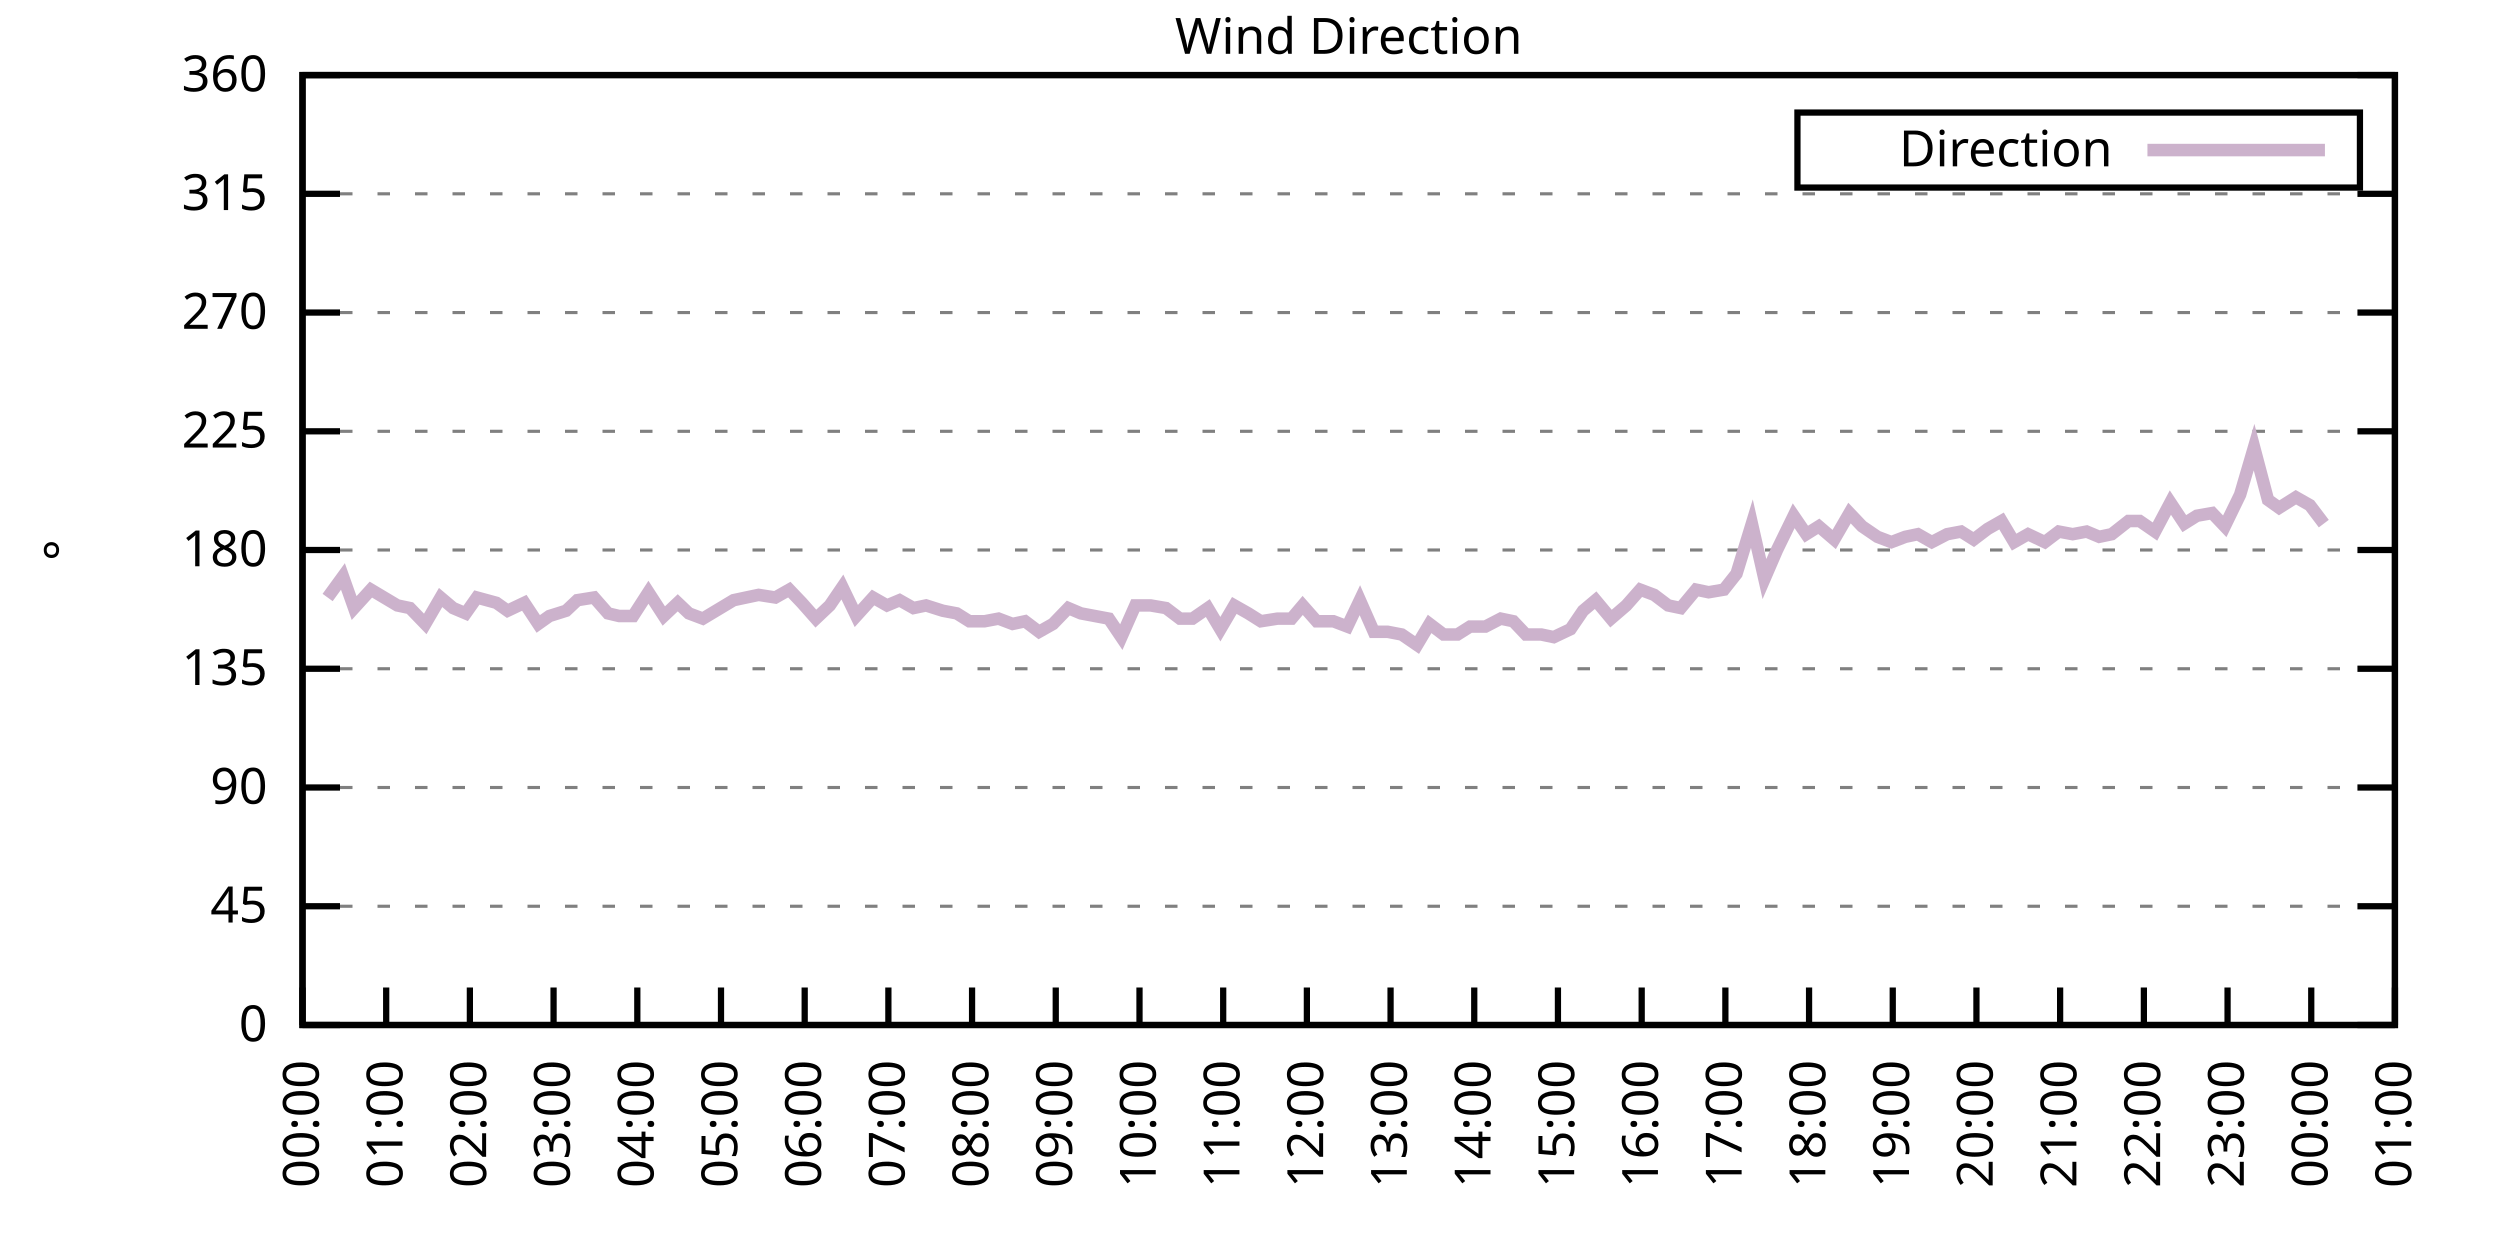
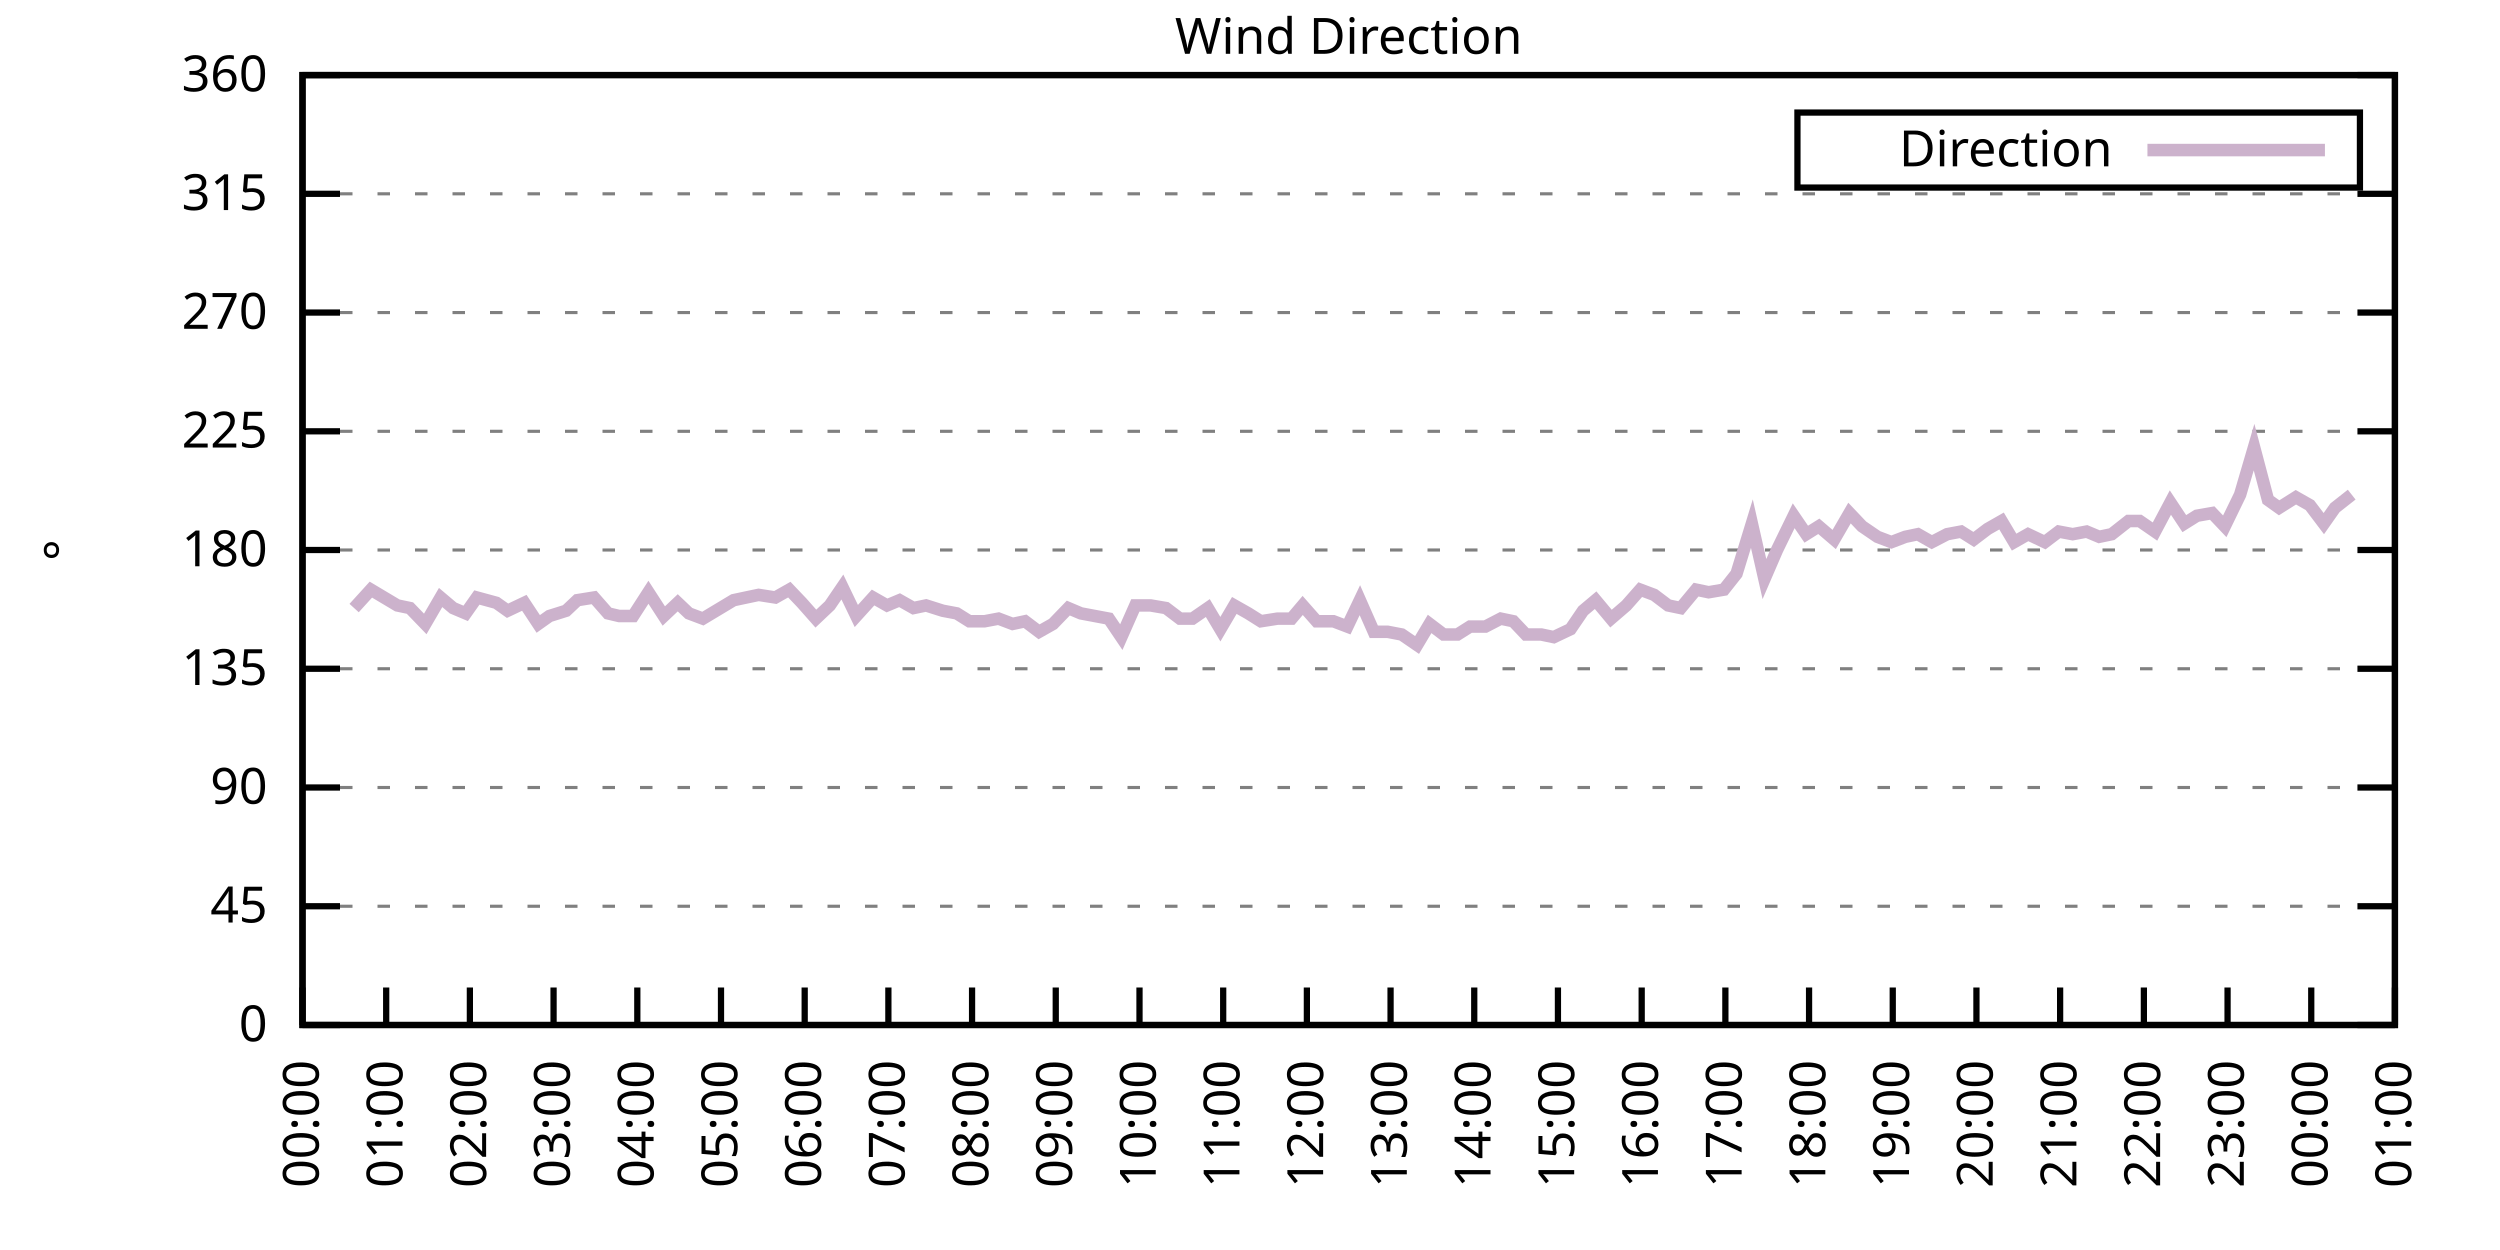
<svg xmlns="http://www.w3.org/2000/svg" xmlns:xlink="http://www.w3.org/1999/xlink" width="400" height="200" viewBox="0 0 400 200">
  <g id="gnuplot_canvas">
    <rect x="0" y="0" width="400" height="200" fill="none" />
    <defs>
      <circle id="gpDot" r="0.5" stroke-width="0.5" stroke="currentColor" />
      <path id="gpPt0" stroke-width="0.333" stroke="currentColor" d="M-1,0 h2 M0,-1 v2" />
      <path id="gpPt1" stroke-width="0.333" stroke="currentColor" d="M-1,-1 L1,1 M1,-1 L-1,1" />
      <path id="gpPt2" stroke-width="0.333" stroke="currentColor" d="M-1,0 L1,0 M0,-1 L0,1 M-1,-1 L1,1 M-1,1 L1,-1" />
      <rect id="gpPt3" stroke-width="0.333" stroke="currentColor" x="-1" y="-1" width="2" height="2" />
      <rect id="gpPt4" stroke-width="0.333" stroke="currentColor" fill="currentColor" x="-1" y="-1" width="2" height="2" />
      <circle id="gpPt5" stroke-width="0.333" stroke="currentColor" cx="0" cy="0" r="1" />
      <use xlink:href="#gpPt5" id="gpPt6" fill="currentColor" stroke="none" />
      <path id="gpPt7" stroke-width="0.333" stroke="currentColor" d="M0,-1.33 L-1.33,0.67 L1.33,0.67 z" />
      <use xlink:href="#gpPt7" id="gpPt8" fill="currentColor" stroke="none" />
      <use xlink:href="#gpPt7" id="gpPt9" stroke="currentColor" transform="rotate(180)" />
      <use xlink:href="#gpPt9" id="gpPt10" fill="currentColor" stroke="none" />
      <use xlink:href="#gpPt3" id="gpPt11" stroke="currentColor" transform="rotate(45)" />
      <use xlink:href="#gpPt11" id="gpPt12" fill="currentColor" stroke="none" />
      <path id="gpPt13" stroke-width="0.333" stroke="currentColor" d="M0,1.330 L1.265,0.411 L0.782,-1.067 L-0.782,-1.076 L-1.265,0.411 z" />
      <use xlink:href="#gpPt13" id="gpPt14" fill="currentColor" stroke="none" />
      <filter id="textbox" filterUnits="objectBoundingBox" x="0" y="0" height="1" width="1">
        <feFlood flood-color="white" flood-opacity="1" result="bgnd" />
        <feComposite in="SourceGraphic" in2="bgnd" operator="atop" />
      </filter>
      <filter id="greybox" filterUnits="objectBoundingBox" x="0" y="0" height="1" width="1">
        <feFlood flood-color="lightgrey" flood-opacity="1" result="grey" />
        <feComposite in="SourceGraphic" in2="grey" operator="atop" />
      </filter>
    </defs>
    <g fill="none" color="white" stroke="currentColor" stroke-width="1.00" stroke-linecap="butt" stroke-linejoin="miter">
</g>
    <g fill="none" color="black" stroke="currentColor" stroke-width="1.00" stroke-linecap="butt" stroke-linejoin="miter">
      <g stroke="none" shape-rendering="crispEdges">
        <polygon fill="rgb(255, 255, 255)" points="48.40,164.00 383.18,164.00 383.18,12.02 48.40,12.02 " />
      </g>
    </g>
    <g fill="none" color="black" stroke="currentColor" stroke-width="1.00" stroke-linecap="butt" stroke-linejoin="miter">
</g>
    <g fill="none" color="black" stroke="black" stroke-width="0.50" stroke-linecap="butt" stroke-linejoin="miter">
</g>
    <g fill="none" color="gray" stroke="currentColor" stroke-width="0.50" stroke-linecap="butt" stroke-linejoin="miter">
      <path stroke="gray" stroke-dasharray="2,4" class="gridline" d="M48.40,164.00 L383.19,164.00  " />
    </g>
    <g fill="none" color="gray" stroke="gray" stroke-width="1.00" stroke-linecap="butt" stroke-linejoin="miter">
</g>
    <g fill="none" color="black" stroke="currentColor" stroke-width="1.00" stroke-linecap="butt" stroke-linejoin="miter">
      <path stroke="black" d="M48.40,164.00 L54.40,164.00 M383.19,164.00 L377.19,164.00  " />
      <g transform="translate(42.80,166.60)" stroke="none" fill="black" font-family="Sans" font-size="8.00" text-anchor="end">
        <text>
          <tspan font-family="Sans"> 0</tspan>
        </text>
      </g>
    </g>
    <g fill="none" color="black" stroke="currentColor" stroke-width="1.00" stroke-linecap="butt" stroke-linejoin="miter">
</g>
    <g fill="none" color="black" stroke="black" stroke-width="0.50" stroke-linecap="butt" stroke-linejoin="miter">
</g>
    <g fill="none" color="gray" stroke="currentColor" stroke-width="0.50" stroke-linecap="butt" stroke-linejoin="miter">
      <path stroke="gray" stroke-dasharray="2,4" class="gridline" d="M48.40,145.00 L383.19,145.00  " />
    </g>
    <g fill="none" color="gray" stroke="gray" stroke-width="1.00" stroke-linecap="butt" stroke-linejoin="miter">
</g>
    <g fill="none" color="black" stroke="currentColor" stroke-width="1.00" stroke-linecap="butt" stroke-linejoin="miter">
      <path stroke="black" d="M48.40,145.00 L54.40,145.00 M383.19,145.00 L377.19,145.00  " />
      <g transform="translate(42.80,147.60)" stroke="none" fill="black" font-family="Sans" font-size="8.00" text-anchor="end">
        <text>
          <tspan font-family="Sans"> 45</tspan>
        </text>
      </g>
    </g>
    <g fill="none" color="black" stroke="currentColor" stroke-width="1.00" stroke-linecap="butt" stroke-linejoin="miter">
</g>
    <g fill="none" color="black" stroke="black" stroke-width="0.50" stroke-linecap="butt" stroke-linejoin="miter">
</g>
    <g fill="none" color="gray" stroke="currentColor" stroke-width="0.50" stroke-linecap="butt" stroke-linejoin="miter">
      <path stroke="gray" stroke-dasharray="2,4" class="gridline" d="M48.40,126.00 L383.19,126.00  " />
    </g>
    <g fill="none" color="gray" stroke="gray" stroke-width="1.00" stroke-linecap="butt" stroke-linejoin="miter">
</g>
    <g fill="none" color="black" stroke="currentColor" stroke-width="1.00" stroke-linecap="butt" stroke-linejoin="miter">
      <path stroke="black" d="M48.40,126.00 L54.40,126.00 M383.19,126.00 L377.19,126.00  " />
      <g transform="translate(42.80,128.60)" stroke="none" fill="black" font-family="Sans" font-size="8.00" text-anchor="end">
        <text>
          <tspan font-family="Sans"> 90</tspan>
        </text>
      </g>
    </g>
    <g fill="none" color="black" stroke="currentColor" stroke-width="1.00" stroke-linecap="butt" stroke-linejoin="miter">
</g>
    <g fill="none" color="black" stroke="black" stroke-width="0.50" stroke-linecap="butt" stroke-linejoin="miter">
</g>
    <g fill="none" color="gray" stroke="currentColor" stroke-width="0.50" stroke-linecap="butt" stroke-linejoin="miter">
      <path stroke="gray" stroke-dasharray="2,4" class="gridline" d="M48.40,107.00 L383.19,107.00  " />
    </g>
    <g fill="none" color="gray" stroke="gray" stroke-width="1.00" stroke-linecap="butt" stroke-linejoin="miter">
</g>
    <g fill="none" color="black" stroke="currentColor" stroke-width="1.00" stroke-linecap="butt" stroke-linejoin="miter">
      <path stroke="black" d="M48.40,107.00 L54.40,107.00 M383.19,107.00 L377.19,107.00  " />
      <g transform="translate(42.80,109.60)" stroke="none" fill="black" font-family="Sans" font-size="8.00" text-anchor="end">
        <text>
          <tspan font-family="Sans"> 135</tspan>
        </text>
      </g>
    </g>
    <g fill="none" color="black" stroke="currentColor" stroke-width="1.00" stroke-linecap="butt" stroke-linejoin="miter">
</g>
    <g fill="none" color="black" stroke="black" stroke-width="0.50" stroke-linecap="butt" stroke-linejoin="miter">
</g>
    <g fill="none" color="gray" stroke="currentColor" stroke-width="0.50" stroke-linecap="butt" stroke-linejoin="miter">
      <path stroke="gray" stroke-dasharray="2,4" class="gridline" d="M48.40,88.00 L383.19,88.00  " />
    </g>
    <g fill="none" color="gray" stroke="gray" stroke-width="1.00" stroke-linecap="butt" stroke-linejoin="miter">
</g>
    <g fill="none" color="black" stroke="currentColor" stroke-width="1.00" stroke-linecap="butt" stroke-linejoin="miter">
      <path stroke="black" d="M48.40,88.00 L54.40,88.00 M383.19,88.00 L377.19,88.00  " />
      <g transform="translate(42.80,90.60)" stroke="none" fill="black" font-family="Sans" font-size="8.00" text-anchor="end">
        <text>
          <tspan font-family="Sans"> 180</tspan>
        </text>
      </g>
    </g>
    <g fill="none" color="black" stroke="currentColor" stroke-width="1.00" stroke-linecap="butt" stroke-linejoin="miter">
</g>
    <g fill="none" color="black" stroke="black" stroke-width="0.50" stroke-linecap="butt" stroke-linejoin="miter">
</g>
    <g fill="none" color="gray" stroke="currentColor" stroke-width="0.50" stroke-linecap="butt" stroke-linejoin="miter">
      <path stroke="gray" stroke-dasharray="2,4" class="gridline" d="M48.40,69.01 L383.19,69.01  " />
    </g>
    <g fill="none" color="gray" stroke="gray" stroke-width="1.00" stroke-linecap="butt" stroke-linejoin="miter">
</g>
    <g fill="none" color="black" stroke="currentColor" stroke-width="1.00" stroke-linecap="butt" stroke-linejoin="miter">
      <path stroke="black" d="M48.40,69.01 L54.40,69.01 M383.19,69.01 L377.19,69.01  " />
      <g transform="translate(42.80,71.61)" stroke="none" fill="black" font-family="Sans" font-size="8.00" text-anchor="end">
        <text>
          <tspan font-family="Sans"> 225</tspan>
        </text>
      </g>
    </g>
    <g fill="none" color="black" stroke="currentColor" stroke-width="1.00" stroke-linecap="butt" stroke-linejoin="miter">
</g>
    <g fill="none" color="black" stroke="black" stroke-width="0.50" stroke-linecap="butt" stroke-linejoin="miter">
</g>
    <g fill="none" color="gray" stroke="currentColor" stroke-width="0.50" stroke-linecap="butt" stroke-linejoin="miter">
      <path stroke="gray" stroke-dasharray="2,4" class="gridline" d="M48.40,50.01 L383.19,50.01  " />
    </g>
    <g fill="none" color="gray" stroke="gray" stroke-width="1.00" stroke-linecap="butt" stroke-linejoin="miter">
</g>
    <g fill="none" color="black" stroke="currentColor" stroke-width="1.00" stroke-linecap="butt" stroke-linejoin="miter">
      <path stroke="black" d="M48.40,50.01 L54.40,50.01 M383.19,50.01 L377.19,50.01  " />
      <g transform="translate(42.80,52.61)" stroke="none" fill="black" font-family="Sans" font-size="8.00" text-anchor="end">
        <text>
          <tspan font-family="Sans"> 270</tspan>
        </text>
      </g>
    </g>
    <g fill="none" color="black" stroke="currentColor" stroke-width="1.00" stroke-linecap="butt" stroke-linejoin="miter">
</g>
    <g fill="none" color="black" stroke="black" stroke-width="0.50" stroke-linecap="butt" stroke-linejoin="miter">
</g>
    <g fill="none" color="gray" stroke="currentColor" stroke-width="0.50" stroke-linecap="butt" stroke-linejoin="miter">
      <path stroke="gray" stroke-dasharray="2,4" class="gridline" d="M48.40,31.01 L383.19,31.01  " />
    </g>
    <g fill="none" color="gray" stroke="gray" stroke-width="1.00" stroke-linecap="butt" stroke-linejoin="miter">
</g>
    <g fill="none" color="black" stroke="currentColor" stroke-width="1.00" stroke-linecap="butt" stroke-linejoin="miter">
      <path stroke="black" d="M48.40,31.01 L54.40,31.01 M383.19,31.01 L377.19,31.01  " />
      <g transform="translate(42.80,33.61)" stroke="none" fill="black" font-family="Sans" font-size="8.00" text-anchor="end">
        <text>
          <tspan font-family="Sans"> 315</tspan>
        </text>
      </g>
    </g>
    <g fill="none" color="black" stroke="currentColor" stroke-width="1.00" stroke-linecap="butt" stroke-linejoin="miter">
</g>
    <g fill="none" color="black" stroke="black" stroke-width="0.50" stroke-linecap="butt" stroke-linejoin="miter">
</g>
    <g fill="none" color="gray" stroke="currentColor" stroke-width="0.50" stroke-linecap="butt" stroke-linejoin="miter">
      <path stroke="gray" stroke-dasharray="2,4" class="gridline" d="M48.40,12.01 L383.19,12.01  " />
    </g>
    <g fill="none" color="gray" stroke="gray" stroke-width="1.00" stroke-linecap="butt" stroke-linejoin="miter">
</g>
    <g fill="none" color="black" stroke="currentColor" stroke-width="1.00" stroke-linecap="butt" stroke-linejoin="miter">
      <path stroke="black" d="M48.40,12.01 L54.40,12.01 M383.19,12.01 L377.19,12.01  " />
      <g transform="translate(42.80,14.61)" stroke="none" fill="black" font-family="Sans" font-size="8.00" text-anchor="end">
        <text>
          <tspan font-family="Sans"> 360</tspan>
        </text>
      </g>
    </g>
    <g fill="none" color="black" stroke="currentColor" stroke-width="1.00" stroke-linecap="butt" stroke-linejoin="miter">
      <path stroke="black" d="M48.40,164.00 L48.40,158.00  " />
      <g transform="translate(51.00,169.60) rotate(270.00)" stroke="none" fill="black" font-family="Sans" font-size="8.00" text-anchor="end">
        <text>
          <tspan font-family="Sans">00:00</tspan>
        </text>
      </g>
    </g>
    <g fill="none" color="black" stroke="currentColor" stroke-width="1.00" stroke-linecap="butt" stroke-linejoin="miter">
      <path stroke="black" d="M61.79,164.00 L61.79,158.00  " />
      <g transform="translate(64.39,169.60) rotate(270.00)" stroke="none" fill="black" font-family="Sans" font-size="8.00" text-anchor="end">
        <text>
          <tspan font-family="Sans">01:00</tspan>
        </text>
      </g>
    </g>
    <g fill="none" color="black" stroke="currentColor" stroke-width="1.00" stroke-linecap="butt" stroke-linejoin="miter">
      <path stroke="black" d="M75.18,164.00 L75.18,158.00  " />
      <g transform="translate(77.78,169.60) rotate(270.00)" stroke="none" fill="black" font-family="Sans" font-size="8.00" text-anchor="end">
        <text>
          <tspan font-family="Sans">02:00</tspan>
        </text>
      </g>
    </g>
    <g fill="none" color="black" stroke="currentColor" stroke-width="1.00" stroke-linecap="butt" stroke-linejoin="miter">
      <path stroke="black" d="M88.57,164.00 L88.57,158.00  " />
      <g transform="translate(91.17,169.60) rotate(270.00)" stroke="none" fill="black" font-family="Sans" font-size="8.00" text-anchor="end">
        <text>
          <tspan font-family="Sans">03:00</tspan>
        </text>
      </g>
    </g>
    <g fill="none" color="black" stroke="currentColor" stroke-width="1.00" stroke-linecap="butt" stroke-linejoin="miter">
      <path stroke="black" d="M101.97,164.00 L101.97,158.00  " />
      <g transform="translate(104.57,169.60) rotate(270.00)" stroke="none" fill="black" font-family="Sans" font-size="8.00" text-anchor="end">
        <text>
          <tspan font-family="Sans">04:00</tspan>
        </text>
      </g>
    </g>
    <g fill="none" color="black" stroke="currentColor" stroke-width="1.00" stroke-linecap="butt" stroke-linejoin="miter">
      <path stroke="black" d="M115.36,164.00 L115.36,158.00  " />
      <g transform="translate(117.96,169.60) rotate(270.00)" stroke="none" fill="black" font-family="Sans" font-size="8.00" text-anchor="end">
        <text>
          <tspan font-family="Sans">05:00</tspan>
        </text>
      </g>
    </g>
    <g fill="none" color="black" stroke="currentColor" stroke-width="1.00" stroke-linecap="butt" stroke-linejoin="miter">
      <path stroke="black" d="M128.75,164.00 L128.75,158.00  " />
      <g transform="translate(131.35,169.60) rotate(270.00)" stroke="none" fill="black" font-family="Sans" font-size="8.00" text-anchor="end">
        <text>
          <tspan font-family="Sans">06:00</tspan>
        </text>
      </g>
    </g>
    <g fill="none" color="black" stroke="currentColor" stroke-width="1.00" stroke-linecap="butt" stroke-linejoin="miter">
      <path stroke="black" d="M142.14,164.00 L142.14,158.00  " />
      <g transform="translate(144.74,169.60) rotate(270.00)" stroke="none" fill="black" font-family="Sans" font-size="8.00" text-anchor="end">
        <text>
          <tspan font-family="Sans">07:00</tspan>
        </text>
      </g>
    </g>
    <g fill="none" color="black" stroke="currentColor" stroke-width="1.00" stroke-linecap="butt" stroke-linejoin="miter">
      <path stroke="black" d="M155.53,164.00 L155.53,158.00  " />
      <g transform="translate(158.13,169.60) rotate(270.00)" stroke="none" fill="black" font-family="Sans" font-size="8.00" text-anchor="end">
        <text>
          <tspan font-family="Sans">08:00</tspan>
        </text>
      </g>
    </g>
    <g fill="none" color="black" stroke="currentColor" stroke-width="1.00" stroke-linecap="butt" stroke-linejoin="miter">
      <path stroke="black" d="M168.92,164.00 L168.92,158.00  " />
      <g transform="translate(171.52,169.60) rotate(270.00)" stroke="none" fill="black" font-family="Sans" font-size="8.00" text-anchor="end">
        <text>
          <tspan font-family="Sans">09:00</tspan>
        </text>
      </g>
    </g>
    <g fill="none" color="black" stroke="currentColor" stroke-width="1.00" stroke-linecap="butt" stroke-linejoin="miter">
      <path stroke="black" d="M182.32,164.00 L182.32,158.00  " />
      <g transform="translate(184.92,169.60) rotate(270.00)" stroke="none" fill="black" font-family="Sans" font-size="8.00" text-anchor="end">
        <text>
          <tspan font-family="Sans">10:00</tspan>
        </text>
      </g>
    </g>
    <g fill="none" color="black" stroke="currentColor" stroke-width="1.00" stroke-linecap="butt" stroke-linejoin="miter">
      <path stroke="black" d="M195.71,164.00 L195.71,158.00  " />
      <g transform="translate(198.31,169.60) rotate(270.00)" stroke="none" fill="black" font-family="Sans" font-size="8.00" text-anchor="end">
        <text>
          <tspan font-family="Sans">11:00</tspan>
        </text>
      </g>
    </g>
    <g fill="none" color="black" stroke="currentColor" stroke-width="1.00" stroke-linecap="butt" stroke-linejoin="miter">
      <path stroke="black" d="M209.10,164.00 L209.10,158.00  " />
      <g transform="translate(211.70,169.60) rotate(270.00)" stroke="none" fill="black" font-family="Sans" font-size="8.00" text-anchor="end">
        <text>
          <tspan font-family="Sans">12:00</tspan>
        </text>
      </g>
    </g>
    <g fill="none" color="black" stroke="currentColor" stroke-width="1.00" stroke-linecap="butt" stroke-linejoin="miter">
      <path stroke="black" d="M222.49,164.00 L222.49,158.00  " />
      <g transform="translate(225.09,169.60) rotate(270.00)" stroke="none" fill="black" font-family="Sans" font-size="8.00" text-anchor="end">
        <text>
          <tspan font-family="Sans">13:00</tspan>
        </text>
      </g>
    </g>
    <g fill="none" color="black" stroke="currentColor" stroke-width="1.00" stroke-linecap="butt" stroke-linejoin="miter">
      <path stroke="black" d="M235.88,164.00 L235.88,158.00  " />
      <g transform="translate(238.48,169.60) rotate(270.00)" stroke="none" fill="black" font-family="Sans" font-size="8.00" text-anchor="end">
        <text>
          <tspan font-family="Sans">14:00</tspan>
        </text>
      </g>
    </g>
    <g fill="none" color="black" stroke="currentColor" stroke-width="1.00" stroke-linecap="butt" stroke-linejoin="miter">
      <path stroke="black" d="M249.27,164.00 L249.27,158.00  " />
      <g transform="translate(251.87,169.60) rotate(270.00)" stroke="none" fill="black" font-family="Sans" font-size="8.00" text-anchor="end">
        <text>
          <tspan font-family="Sans">15:00</tspan>
        </text>
      </g>
    </g>
    <g fill="none" color="black" stroke="currentColor" stroke-width="1.00" stroke-linecap="butt" stroke-linejoin="miter">
      <path stroke="black" d="M262.67,164.00 L262.67,158.00  " />
      <g transform="translate(265.27,169.60) rotate(270.00)" stroke="none" fill="black" font-family="Sans" font-size="8.00" text-anchor="end">
        <text>
          <tspan font-family="Sans">16:00</tspan>
        </text>
      </g>
    </g>
    <g fill="none" color="black" stroke="currentColor" stroke-width="1.00" stroke-linecap="butt" stroke-linejoin="miter">
      <path stroke="black" d="M276.06,164.00 L276.06,158.00  " />
      <g transform="translate(278.66,169.60) rotate(270.00)" stroke="none" fill="black" font-family="Sans" font-size="8.00" text-anchor="end">
        <text>
          <tspan font-family="Sans">17:00</tspan>
        </text>
      </g>
    </g>
    <g fill="none" color="black" stroke="currentColor" stroke-width="1.00" stroke-linecap="butt" stroke-linejoin="miter">
      <path stroke="black" d="M289.45,164.00 L289.45,158.00  " />
      <g transform="translate(292.05,169.60) rotate(270.00)" stroke="none" fill="black" font-family="Sans" font-size="8.00" text-anchor="end">
        <text>
          <tspan font-family="Sans">18:00</tspan>
        </text>
      </g>
    </g>
    <g fill="none" color="black" stroke="currentColor" stroke-width="1.00" stroke-linecap="butt" stroke-linejoin="miter">
      <path stroke="black" d="M302.84,164.00 L302.84,158.00  " />
      <g transform="translate(305.44,169.60) rotate(270.00)" stroke="none" fill="black" font-family="Sans" font-size="8.00" text-anchor="end">
        <text>
          <tspan font-family="Sans">19:00</tspan>
        </text>
      </g>
    </g>
    <g fill="none" color="black" stroke="currentColor" stroke-width="1.00" stroke-linecap="butt" stroke-linejoin="miter">
      <path stroke="black" d="M316.23,164.00 L316.23,158.00  " />
      <g transform="translate(318.83,169.60) rotate(270.00)" stroke="none" fill="black" font-family="Sans" font-size="8.00" text-anchor="end">
        <text>
          <tspan font-family="Sans">20:00</tspan>
        </text>
      </g>
    </g>
    <g fill="none" color="black" stroke="currentColor" stroke-width="1.00" stroke-linecap="butt" stroke-linejoin="miter">
      <path stroke="black" d="M329.62,164.00 L329.62,158.00  " />
      <g transform="translate(332.22,169.60) rotate(270.00)" stroke="none" fill="black" font-family="Sans" font-size="8.00" text-anchor="end">
        <text>
          <tspan font-family="Sans">21:00</tspan>
        </text>
      </g>
    </g>
    <g fill="none" color="black" stroke="currentColor" stroke-width="1.00" stroke-linecap="butt" stroke-linejoin="miter">
      <path stroke="black" d="M343.02,164.00 L343.02,158.00  " />
      <g transform="translate(345.62,169.60) rotate(270.00)" stroke="none" fill="black" font-family="Sans" font-size="8.00" text-anchor="end">
        <text>
          <tspan font-family="Sans">22:00</tspan>
        </text>
      </g>
    </g>
    <g fill="none" color="black" stroke="currentColor" stroke-width="1.00" stroke-linecap="butt" stroke-linejoin="miter">
      <path stroke="black" d="M356.41,164.00 L356.41,158.00  " />
      <g transform="translate(359.01,169.60) rotate(270.00)" stroke="none" fill="black" font-family="Sans" font-size="8.00" text-anchor="end">
        <text>
          <tspan font-family="Sans">23:00</tspan>
        </text>
      </g>
    </g>
    <g fill="none" color="black" stroke="currentColor" stroke-width="1.00" stroke-linecap="butt" stroke-linejoin="miter">
      <path stroke="black" d="M369.80,164.00 L369.80,158.00  " />
      <g transform="translate(372.40,169.60) rotate(270.00)" stroke="none" fill="black" font-family="Sans" font-size="8.00" text-anchor="end">
        <text>
          <tspan font-family="Sans">00:00</tspan>
        </text>
      </g>
    </g>
    <g fill="none" color="black" stroke="currentColor" stroke-width="1.00" stroke-linecap="butt" stroke-linejoin="miter">
      <path stroke="black" d="M383.19,164.00 L383.19,158.00  " />
      <g transform="translate(385.79,169.60) rotate(270.00)" stroke="none" fill="black" font-family="Sans" font-size="8.00" text-anchor="end">
        <text>
          <tspan font-family="Sans">01:00</tspan>
        </text>
      </g>
    </g>
    <g fill="none" color="black" stroke="currentColor" stroke-width="1.00" stroke-linecap="butt" stroke-linejoin="miter">
</g>
    <g fill="none" color="black" stroke="currentColor" stroke-width="1.00" stroke-linecap="butt" stroke-linejoin="miter">
      <path stroke="black" d="M48.40,12.01 L48.40,164.00 L383.19,164.00 L383.19,12.01 L48.40,12.01 Z  " />
    </g>
    <g fill="none" color="black" stroke="currentColor" stroke-width="1.00" stroke-linecap="butt" stroke-linejoin="miter">
</g>
    <g fill="none" color="black" stroke="currentColor" stroke-width="1.00" stroke-linecap="butt" stroke-linejoin="miter">
      <path stroke="black" d="M287.59,30.01 L287.59,18.01 L377.59,18.01 L377.59,30.01 L287.59,30.01 Z  " />
    </g>
    <g id="Wind_direction_plot_1">
      <g fill="none" color="white" stroke="black" stroke-width="2.00" stroke-linecap="butt" stroke-linejoin="miter">
</g>
      <g fill="none" color="black" stroke="currentColor" stroke-width="2.00" stroke-linecap="butt" stroke-linejoin="miter">
        <g transform="translate(337.99,26.61)" stroke="none" fill="black" font-family="Sans" font-size="8.00" text-anchor="end">
          <text>
            <tspan font-family="Sans">Direction</tspan>
          </text>
        </g>
      </g>
      <g fill="none" color="black" stroke="currentColor" stroke-width="2.00" stroke-linecap="butt" stroke-linejoin="miter">
-         <path stroke="rgb(204, 178, 204)" d="M343.59,24.01 L371.99,24.01 M52.42,95.60 L54.87,92.23 L56.66,97.29 L59.34,94.34 L63.58,96.87 L65.59,97.29   L68.04,99.83 L70.50,95.60 L72.50,97.29 L74.51,98.14 L76.30,95.60 L79.42,96.45 L81.21,97.72 L83.89,96.45   L86.12,99.83 L87.91,98.56 L90.58,97.72 L92.37,96.03 L95.05,95.60 L97.28,98.14 L99.06,98.56 L101.30,98.56   L103.75,94.76 L106.21,98.56 L108.44,96.45 L110.22,98.14 L112.46,98.98 L117.37,96.03 L119.38,95.60 L121.38,95.18   L124.06,95.60 L126.29,94.34 L128.30,96.45 L130.54,98.98 L132.77,96.87 L134.78,93.92 L137.01,98.56 L139.69,95.60   L141.92,96.87 L143.93,96.03 L146.16,97.29 L148.17,96.87 L150.85,97.72 L153.08,98.14 L155.09,99.40 L157.54,99.40   L159.77,98.98 L162.01,99.83 L164.01,99.40 L166.25,101.09 L168.48,99.83 L170.93,97.29 L172.94,98.14 L175.17,98.56   L177.41,98.98 L179.41,101.94 L181.65,96.87 L184.10,96.87 L186.56,97.29 L188.79,98.98 L190.80,98.98 L193.25,97.29   L195.26,100.67 L197.49,96.87 L199.73,98.14 L201.73,99.40 L204.41,98.98 L206.64,98.98 L208.43,96.87 L210.66,99.40   L213.34,99.40 L215.57,100.25 L217.58,96.03 L219.81,101.09 L222.04,101.09 L224.28,101.52 L226.73,103.20 L228.74,99.83   L230.97,101.52 L233.20,101.52 L235.21,100.25 L237.67,100.25 L240.12,98.98 L242.13,99.40 L244.14,101.52 L246.60,101.52   L248.60,101.94 L251.28,100.67 L253.29,97.72 L255.30,96.03 L257.76,98.98 L260.21,96.87 L262.44,94.34 L264.67,95.18   L266.91,96.87 L268.92,97.29 L271.37,94.34 L273.38,94.76 L275.83,94.34 L277.84,91.80 L280.30,83.78 L282.31,92.65   L284.32,88.00 L286.99,82.52 L289.00,85.47 L291.01,84.21 L293.47,86.32 L295.92,82.09 L297.93,84.21 L300.39,85.89   L302.62,86.74 L304.85,85.89 L306.86,85.47 L309.09,86.74 L311.54,85.47 L313.78,85.05 L315.79,86.32 L318.02,84.63   L320.25,83.36 L322.26,86.74 L324.49,85.47 L327.17,86.74 L329.40,85.05 L331.63,85.47 L333.86,85.05 L335.87,85.89   L337.88,85.47 L340.56,83.36 L342.35,83.36 L344.80,85.05 L347.26,80.41 L349.49,83.78 L351.50,82.52 L353.95,82.09   L355.96,84.21 L358.42,79.14 L360.65,71.54 L362.88,79.98 L364.66,81.25 L367.34,79.56 L369.58,80.83 L371.81,83.78    " />
+         <path stroke="rgb(204, 178, 204)" d="M343.59,24.01 L371.99,24.01 M56.66,97.29 L59.34,94.34 L63.58,96.87 L65.59,97.29 L68.04,99.83 L70.50,95.60   L72.50,97.29 L74.51,98.14 L76.30,95.60 L79.42,96.45 L81.21,97.72 L83.89,96.45 L86.12,99.83 L87.91,98.56   L90.58,97.72 L92.37,96.03 L95.05,95.60 L97.28,98.14 L99.06,98.56 L101.30,98.56 L103.75,94.76 L106.21,98.56   L108.44,96.45 L110.22,98.14 L112.46,98.98 L117.37,96.03 L119.38,95.60 L121.38,95.18 L124.06,95.60 L126.29,94.34   L128.30,96.45 L130.54,98.98 L132.77,96.87 L134.78,93.92 L137.01,98.56 L139.69,95.60 L141.92,96.87 L143.93,96.03   L146.16,97.29 L148.17,96.87 L150.85,97.72 L153.08,98.14 L155.09,99.40 L157.54,99.40 L159.77,98.98 L162.01,99.83   L164.01,99.40 L166.25,101.09 L168.48,99.83 L170.93,97.29 L172.94,98.14 L175.17,98.56 L177.41,98.98 L179.41,101.94   L181.65,96.87 L184.10,96.87 L186.56,97.29 L188.79,98.98 L190.80,98.98 L193.25,97.29 L195.26,100.67 L197.49,96.87   L199.73,98.14 L201.73,99.40 L204.41,98.98 L206.64,98.98 L208.43,96.87 L210.66,99.40 L213.34,99.40 L215.57,100.25   L217.58,96.03 L219.81,101.09 L222.04,101.09 L224.28,101.52 L226.73,103.20 L228.74,99.83 L230.97,101.52 L233.20,101.52   L235.21,100.25 L237.67,100.25 L240.12,98.98 L242.13,99.40 L244.14,101.52 L246.60,101.52 L248.60,101.94 L251.28,100.67   L253.29,97.72 L255.30,96.03 L257.76,98.98 L260.21,96.87 L262.44,94.34 L264.67,95.18 L266.91,96.87 L268.92,97.29   L271.37,94.34 L273.38,94.76 L275.83,94.34 L277.84,91.80 L280.30,83.78 L282.31,92.65 L284.32,88.00 L286.99,82.52   L289.00,85.47 L291.01,84.21 L293.47,86.32 L295.92,82.09 L297.93,84.21 L300.39,85.89 L302.62,86.74 L304.85,85.89   L306.86,85.47 L309.09,86.74 L311.54,85.47 L313.78,85.05 L315.79,86.32 L318.02,84.63 L320.25,83.36 L322.26,86.74   L324.49,85.47 L327.17,86.74 L329.40,85.05 L331.63,85.47 L333.86,85.05 L335.87,85.89 L337.88,85.47 L340.56,83.36   L342.35,83.36 L344.80,85.05 L347.26,80.41 L349.49,83.78 L351.50,82.52 L353.95,82.09 L355.96,84.21 L358.42,79.14   L360.65,71.54 L362.88,79.98 L364.66,81.25 L367.34,79.56 L369.58,80.83 L371.81,83.78 L373.59,81.25 L376.27,79.14    " />
      </g>
    </g>
    <g fill="none" color="black" stroke="currentColor" stroke-width="2.00" stroke-linecap="butt" stroke-linejoin="miter">
</g>
    <g fill="none" color="black" stroke="black" stroke-width="1.00" stroke-linecap="butt" stroke-linejoin="miter">
</g>
    <g fill="none" color="black" stroke="currentColor" stroke-width="1.00" stroke-linecap="butt" stroke-linejoin="miter">
      <path stroke="black" d="M48.40,12.01 L48.40,164.00 L383.19,164.00 L383.19,12.01 L48.40,12.01 Z  " />
      <g transform="translate(12.80,88.01) rotate(270.00)" stroke="none" fill="black" font-family="Sans" font-size="8.00" text-anchor="middle">
        <text>
          <tspan font-family="Sans">°</tspan>
        </text>
      </g>
    </g>
    <g fill="none" color="black" stroke="currentColor" stroke-width="1.00" stroke-linecap="butt" stroke-linejoin="miter">
</g>
    <g fill="none" color="black" stroke="currentColor" stroke-width="1.00" stroke-linecap="butt" stroke-linejoin="miter">
      <g transform="translate(215.79,8.61)" stroke="none" fill="black" font-family="Sans" font-size="8.00" text-anchor="middle">
        <text>
          <tspan font-family="Sans">Wind Direction</tspan>
        </text>
      </g>
    </g>
    <g fill="none" color="black" stroke="currentColor" stroke-width="1.00" stroke-linecap="butt" stroke-linejoin="miter">
</g>
  </g>
</svg>
